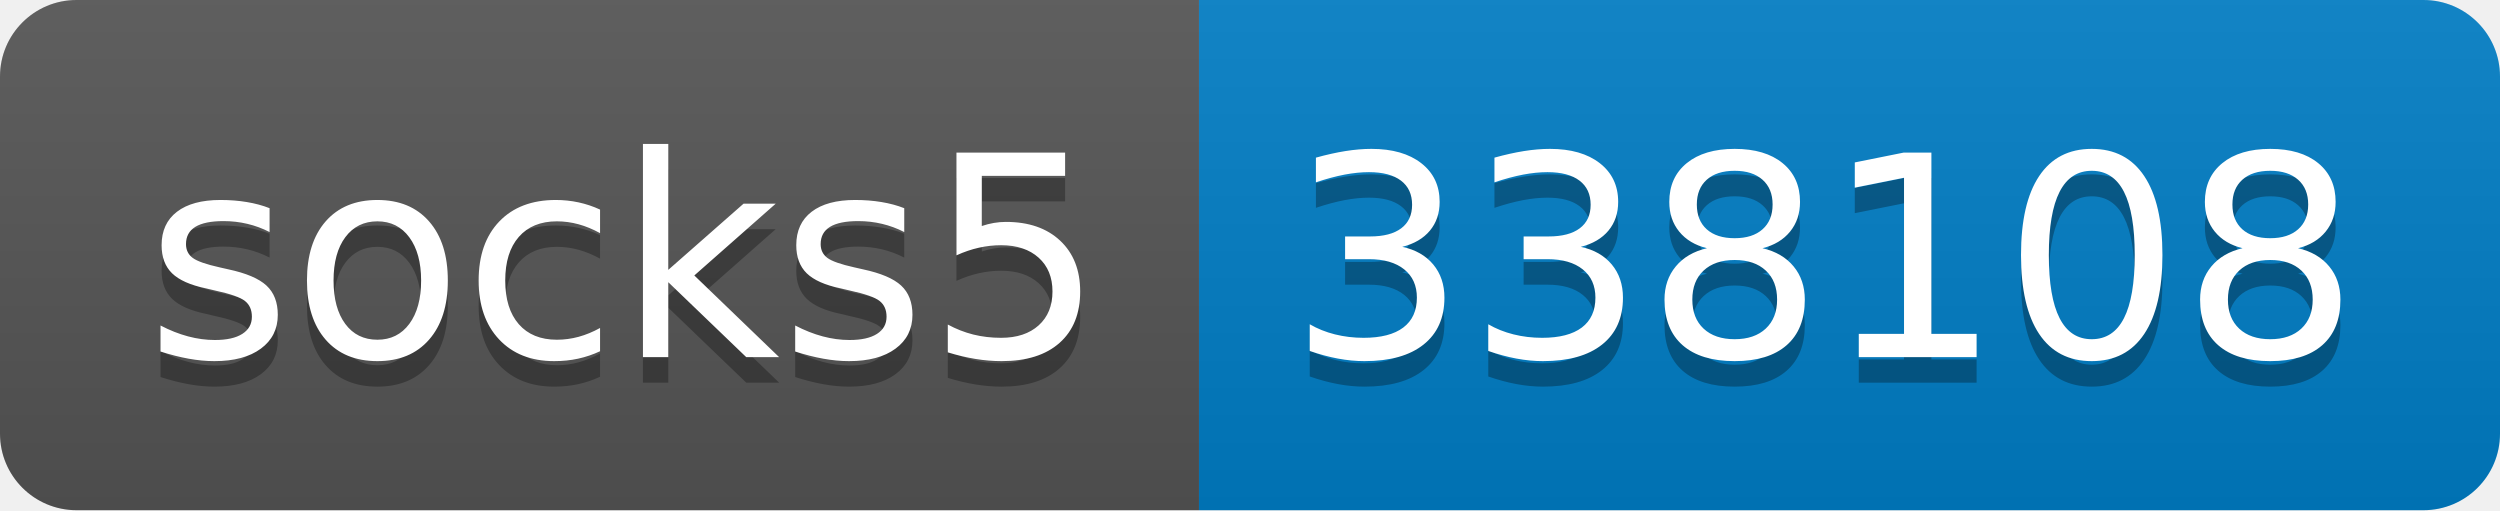
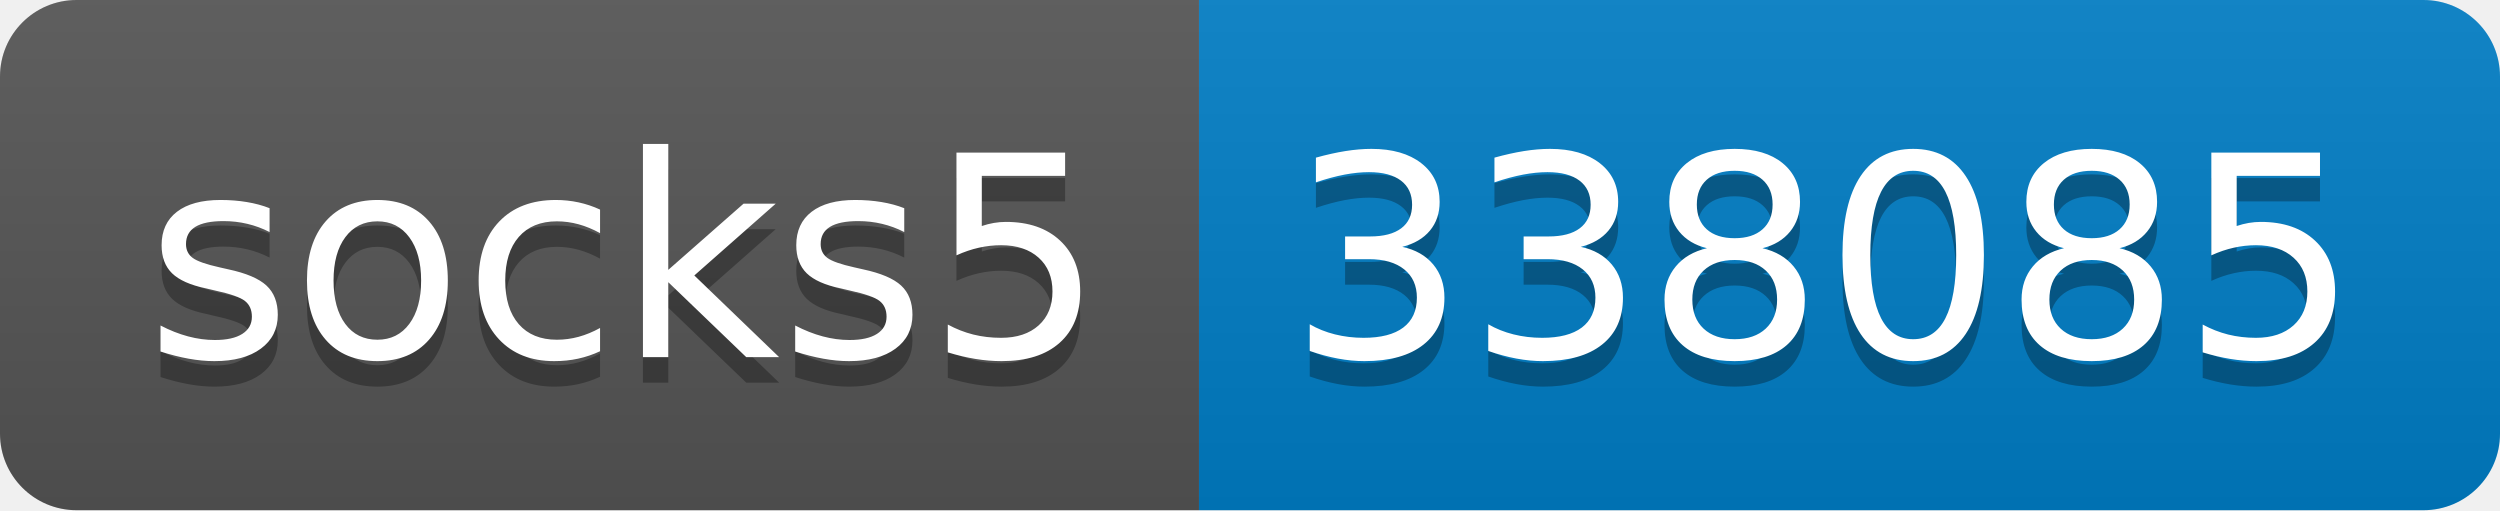
- <svg xmlns="http://www.w3.org/2000/svg" width="98" height="20" role="img" aria-label="socks5: 338108">
+ <svg xmlns="http://www.w3.org/2000/svg" width="98" height="20" role="img" aria-label="socks5: 338085">
  <linearGradient id="s" x2="0" y2="100%">
    <stop offset="0" stop-color="#bbb" stop-opacity=".1" />
    <stop offset="1" stop-opacity=".1" />
  </linearGradient>
  <clipPath id="r">
    <rect width="98" height="20" rx="3" fill="#fff" />
  </clipPath>
  <g clip-path="url(#r)">
    <rect width="47" height="20" fill="#555" />
    <rect x="47" width="51" height="20" fill="#007ec6" />
    <rect width="98" height="20" fill="url(#s)" />
  </g>
  <g fill="#fff" text-anchor="middle" font-family="Verdana,Geneva,DejaVu Sans,sans-serif" text-rendering="geometricPrecision" font-size="110">
    <text aria-hidden="true" x="245" y="150" fill="#010101" fill-opacity=".3" transform="scale(.1)" textLength="370">socks5</text>
    <text x="245" y="140" transform="scale(.1)" fill="#fff" textLength="370">socks5</text>
-     <text aria-hidden="true" x="715" y="150" fill="#010101" fill-opacity=".3" transform="scale(.1)" textLength="410">338108</text>
-     <text x="715" y="140" transform="scale(.1)" fill="#fff" textLength="410">338108</text>
+     <text aria-hidden="true" x="715" y="150" fill="#010101" fill-opacity=".3" transform="scale(.1)" textLength="410">338085</text>
+     <text x="715" y="140" transform="scale(.1)" fill="#fff" textLength="410">338085</text>
  </g>
</svg>
